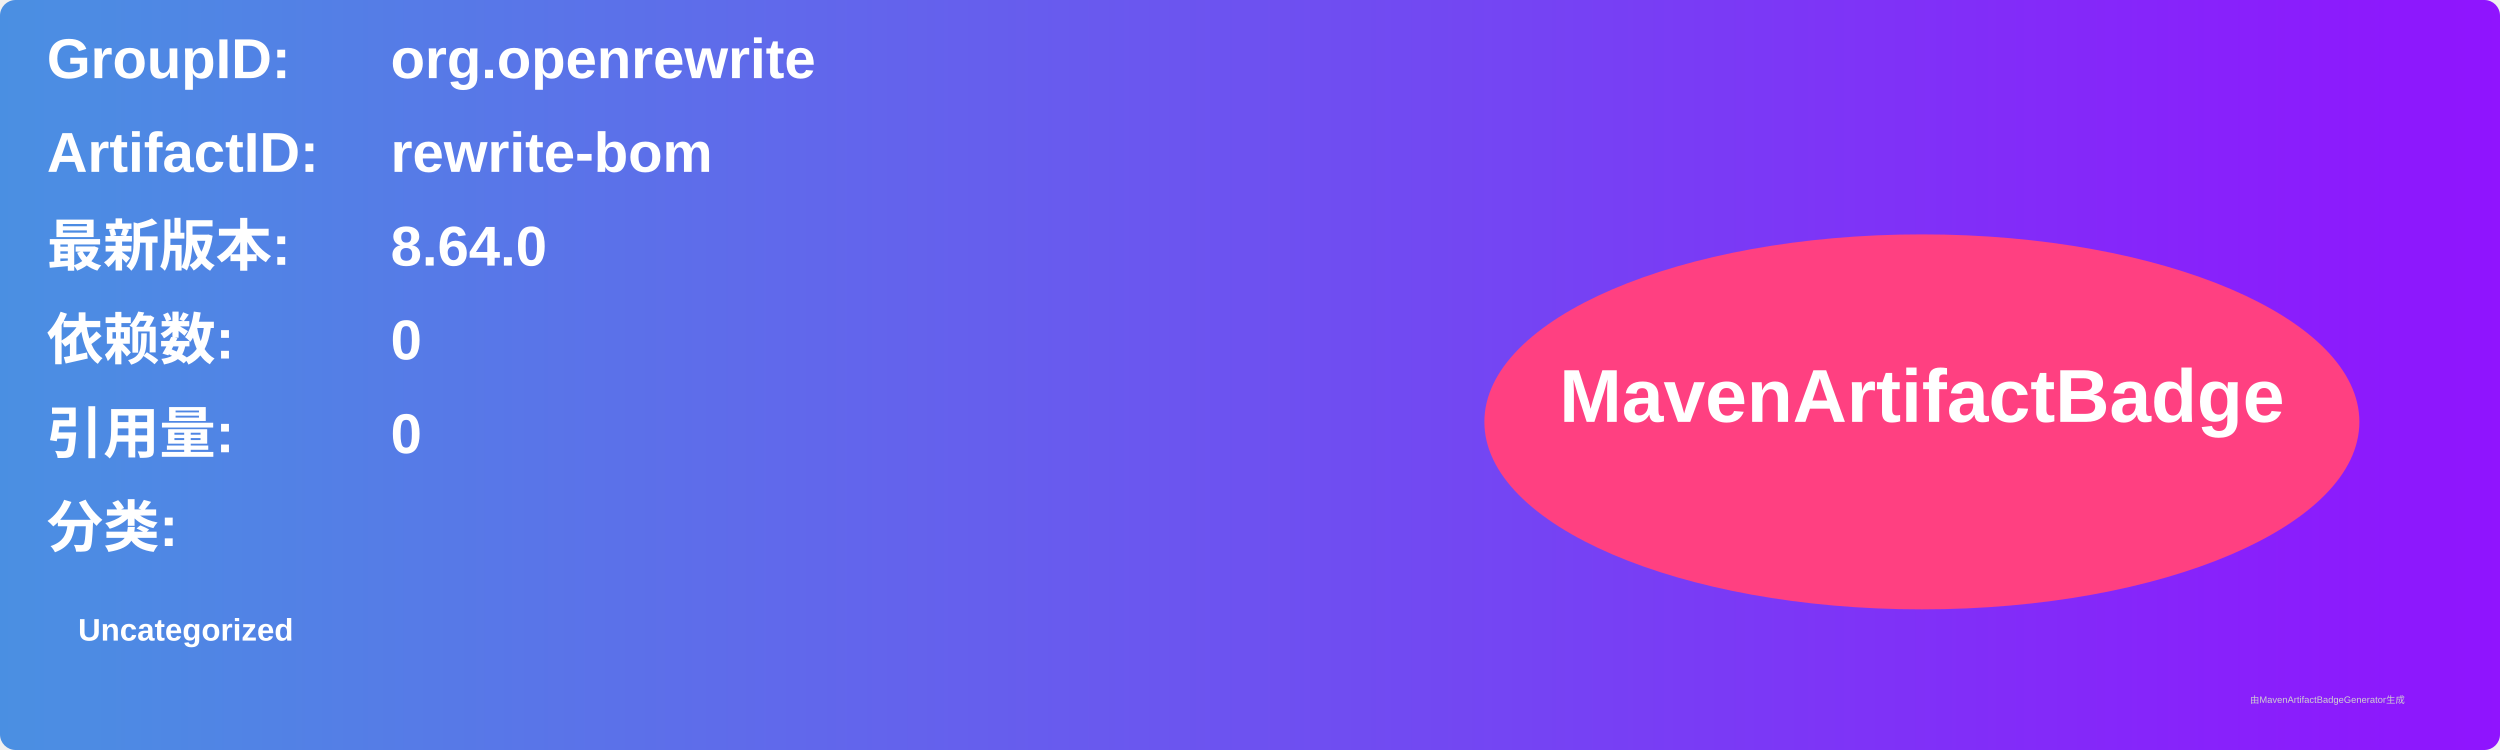
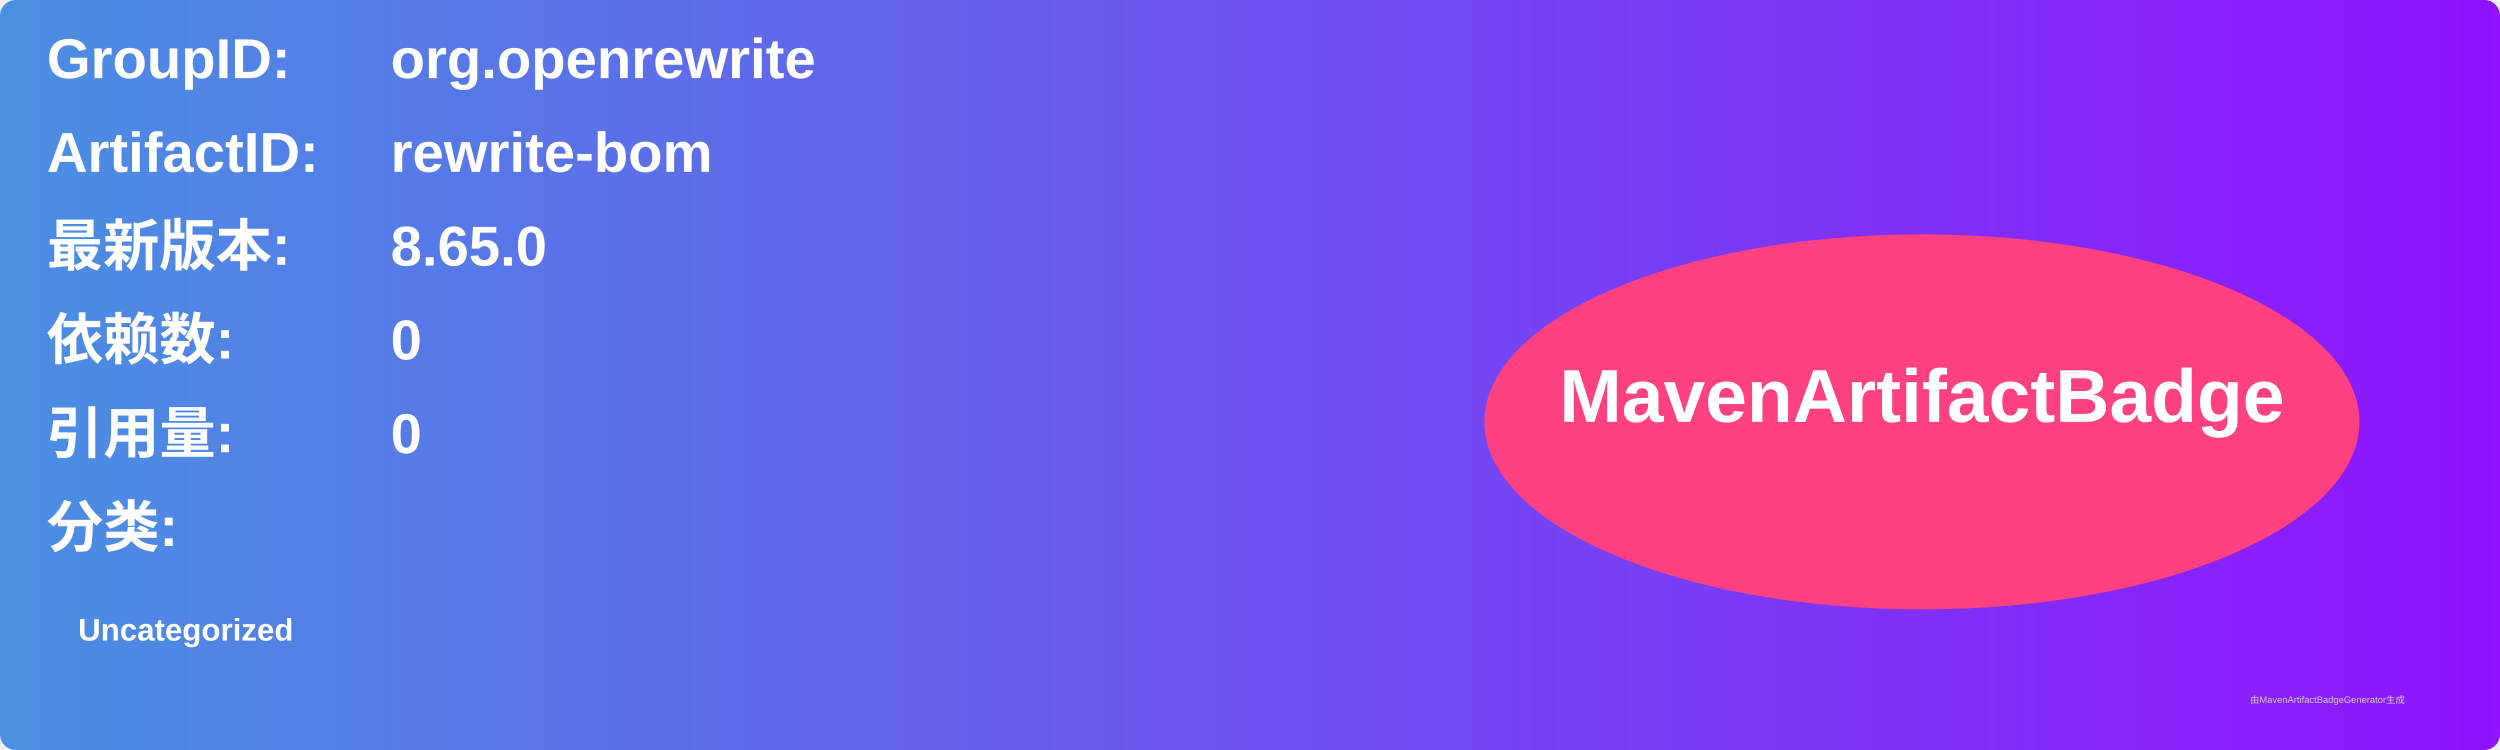
<svg xmlns="http://www.w3.org/2000/svg" width="800" height="240" viewBox="0 0 800 240">
  <linearGradient id="grad" x1="0%" y1="0%" x2="100%" y2="0%">
    <stop offset="0%" stop-color="#4a90e2" />
    <stop offset="100%" stop-color="#9013fe" />
  </linearGradient>
  <rect width="100%" height="100%" rx="5" ry="5" fill="url(#grad)" />
  <g transform="translate(15, 15)">
    <text x="0" y="10" font-family="Arial" font-size="18" fill="white" font-weight="bold" width="260">GroupID:</text>
    <text x="110" y="10" font-family="Arial" font-size="18" fill="white" font-weight="bold" width="460">org.openrewrite</text>
    <text x="0" y="40" font-family="Arial" font-size="18" fill="white" font-weight="bold" width="260">ArtifactID:</text>
    <text x="110" y="40" font-family="Arial" font-size="18" fill="white" font-weight="bold" width="460">rewrite-bom</text>
    <text x="0" y="70" font-family="Arial" font-size="18" fill="white" font-weight="bold">最新版本:</text>
    <text x="110" y="70" font-family="Arial" font-size="18" fill="white" font-weight="bold">
-       <tspan font-weight="bold">8.64.0</tspan>
+       <tspan font-weight="bold">8.65.0</tspan>
    </text>
    <text x="0" y="100" font-family="Arial" font-size="18" fill="white" font-weight="bold">依赖数: </text>
    <text x="110" y="100" font-family="Arial" font-size="18" fill="white">
      <tspan font-weight="bold">0</tspan>
    </text>
    <text x="0" y="130" font-family="Arial" font-size="18" fill="white" font-weight="bold">引用量: </text>
    <text x="110" y="130" font-family="Arial" font-size="18" fill="white">
      <tspan font-weight="bold">0</tspan>
    </text>
    <text x="0" y="160" font-family="Arial" font-size="18" fill="white" font-weight="bold">分类:</text>
    <text x="10" y="190" font-family="Arial" font-size="10" fill="white">
      <tspan font-weight="bold">Uncategorized</tspan>
    </text>
    <ellipse cx="600" cy="120" rx="140" ry="60" fill="#ff4081" />
    <text x="600" y="120" text-anchor="middle" font-family="Arial" font-size="24" fill="white" font-weight="bold">MavenArtifactBadge</text>
  </g>
  <text x="720" y="225" font-family="Arial" font-size="3" fill="#d0d0d0">由MavenArtifactBadgeGenerator生成</text>
</svg>
